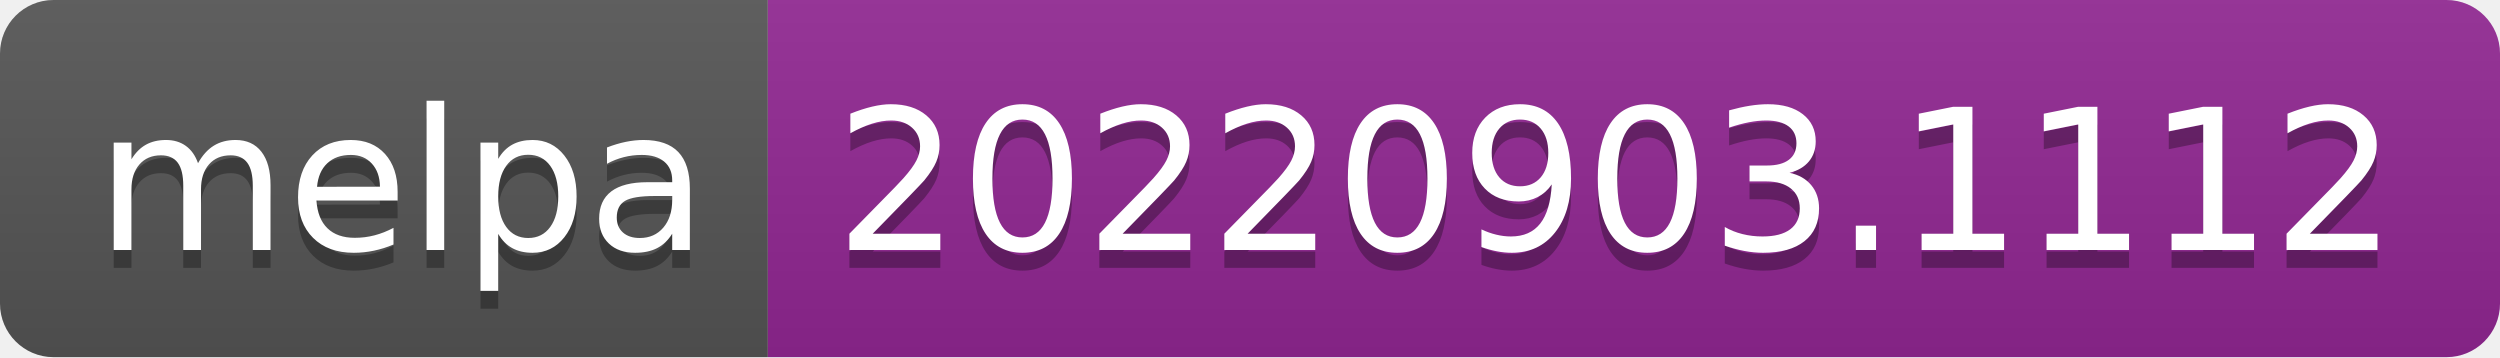
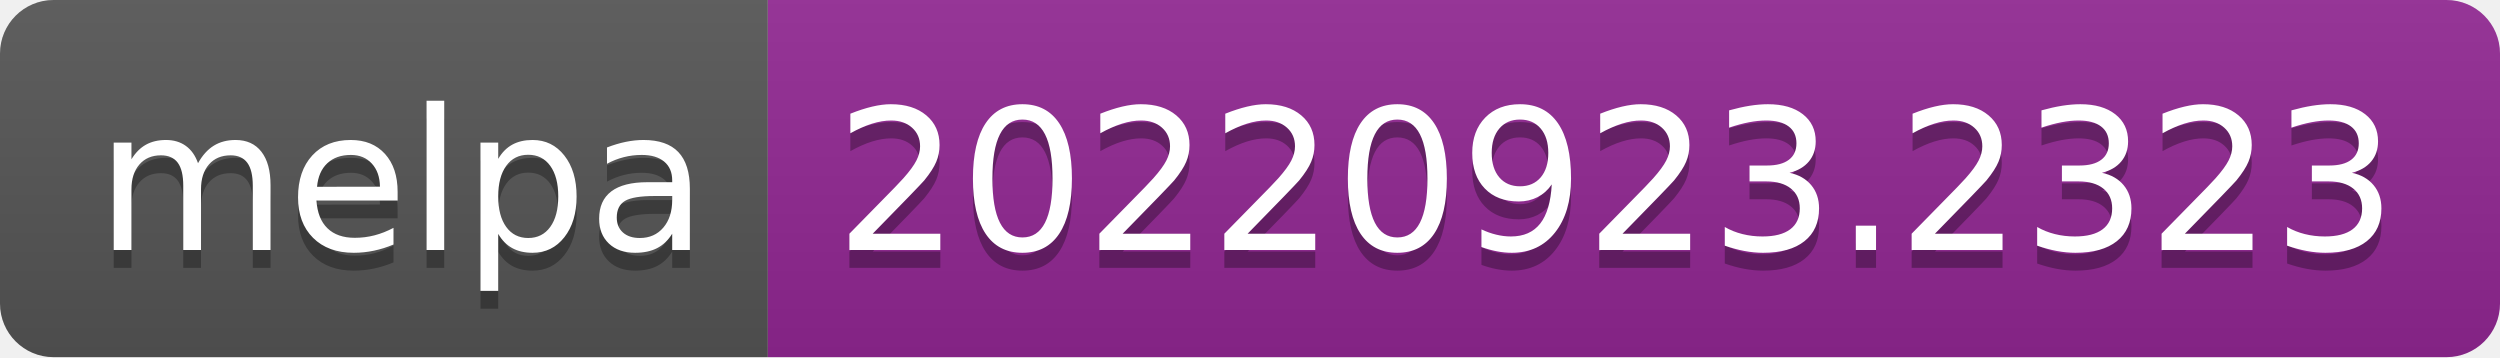
- <svg xmlns="http://www.w3.org/2000/svg" width="140" height="20" role="img" aria-label="melpa: 20220903.1112">
+ <svg xmlns="http://www.w3.org/2000/svg" width="140" height="20" role="img" aria-label="melpa: 20220923.2323">
  <linearGradient id="s" x2="0" y2="100%">
    <stop offset="0" stop-color="#bbb" stop-opacity=".1" />
    <stop offset="1" stop-opacity=".1" />
  </linearGradient>
  <clipPath id="r">
    <rect width="140" height="20" rx="3" fill="#fff" />
  </clipPath>
  <g clip-path="url(#r)">
    <rect width="43" height="20" fill="#555" />
    <rect x="43" width="97" height="20" fill="#922793" />
    <rect width="140" height="20" fill="url(#s)" />
  </g>
  <g fill="#fff" text-anchor="middle" font-family="Verdana,Geneva,DejaVu Sans,sans-serif" text-rendering="geometricPrecision" font-size="110">
    <text aria-hidden="true" x="225" y="150" fill="#010101" fill-opacity=".3" transform="scale(.1)" textLength="330">melpa</text>
    <text x="225" y="140" transform="scale(.1)" fill="#fff" textLength="330">melpa</text>
-     <text aria-hidden="true" x="905" y="150" fill="#010101" fill-opacity=".3" transform="scale(.1)" textLength="870">20220903.1112</text>
-     <text x="905" y="140" transform="scale(.1)" fill="#fff" textLength="870">20220903.1112</text>
+     <text aria-hidden="true" x="905" y="150" fill="#010101" fill-opacity=".3" transform="scale(.1)" textLength="870">20220923.2323</text>
+     <text x="905" y="140" transform="scale(.1)" fill="#fff" textLength="870">20220923.2323</text>
  </g>
</svg>
